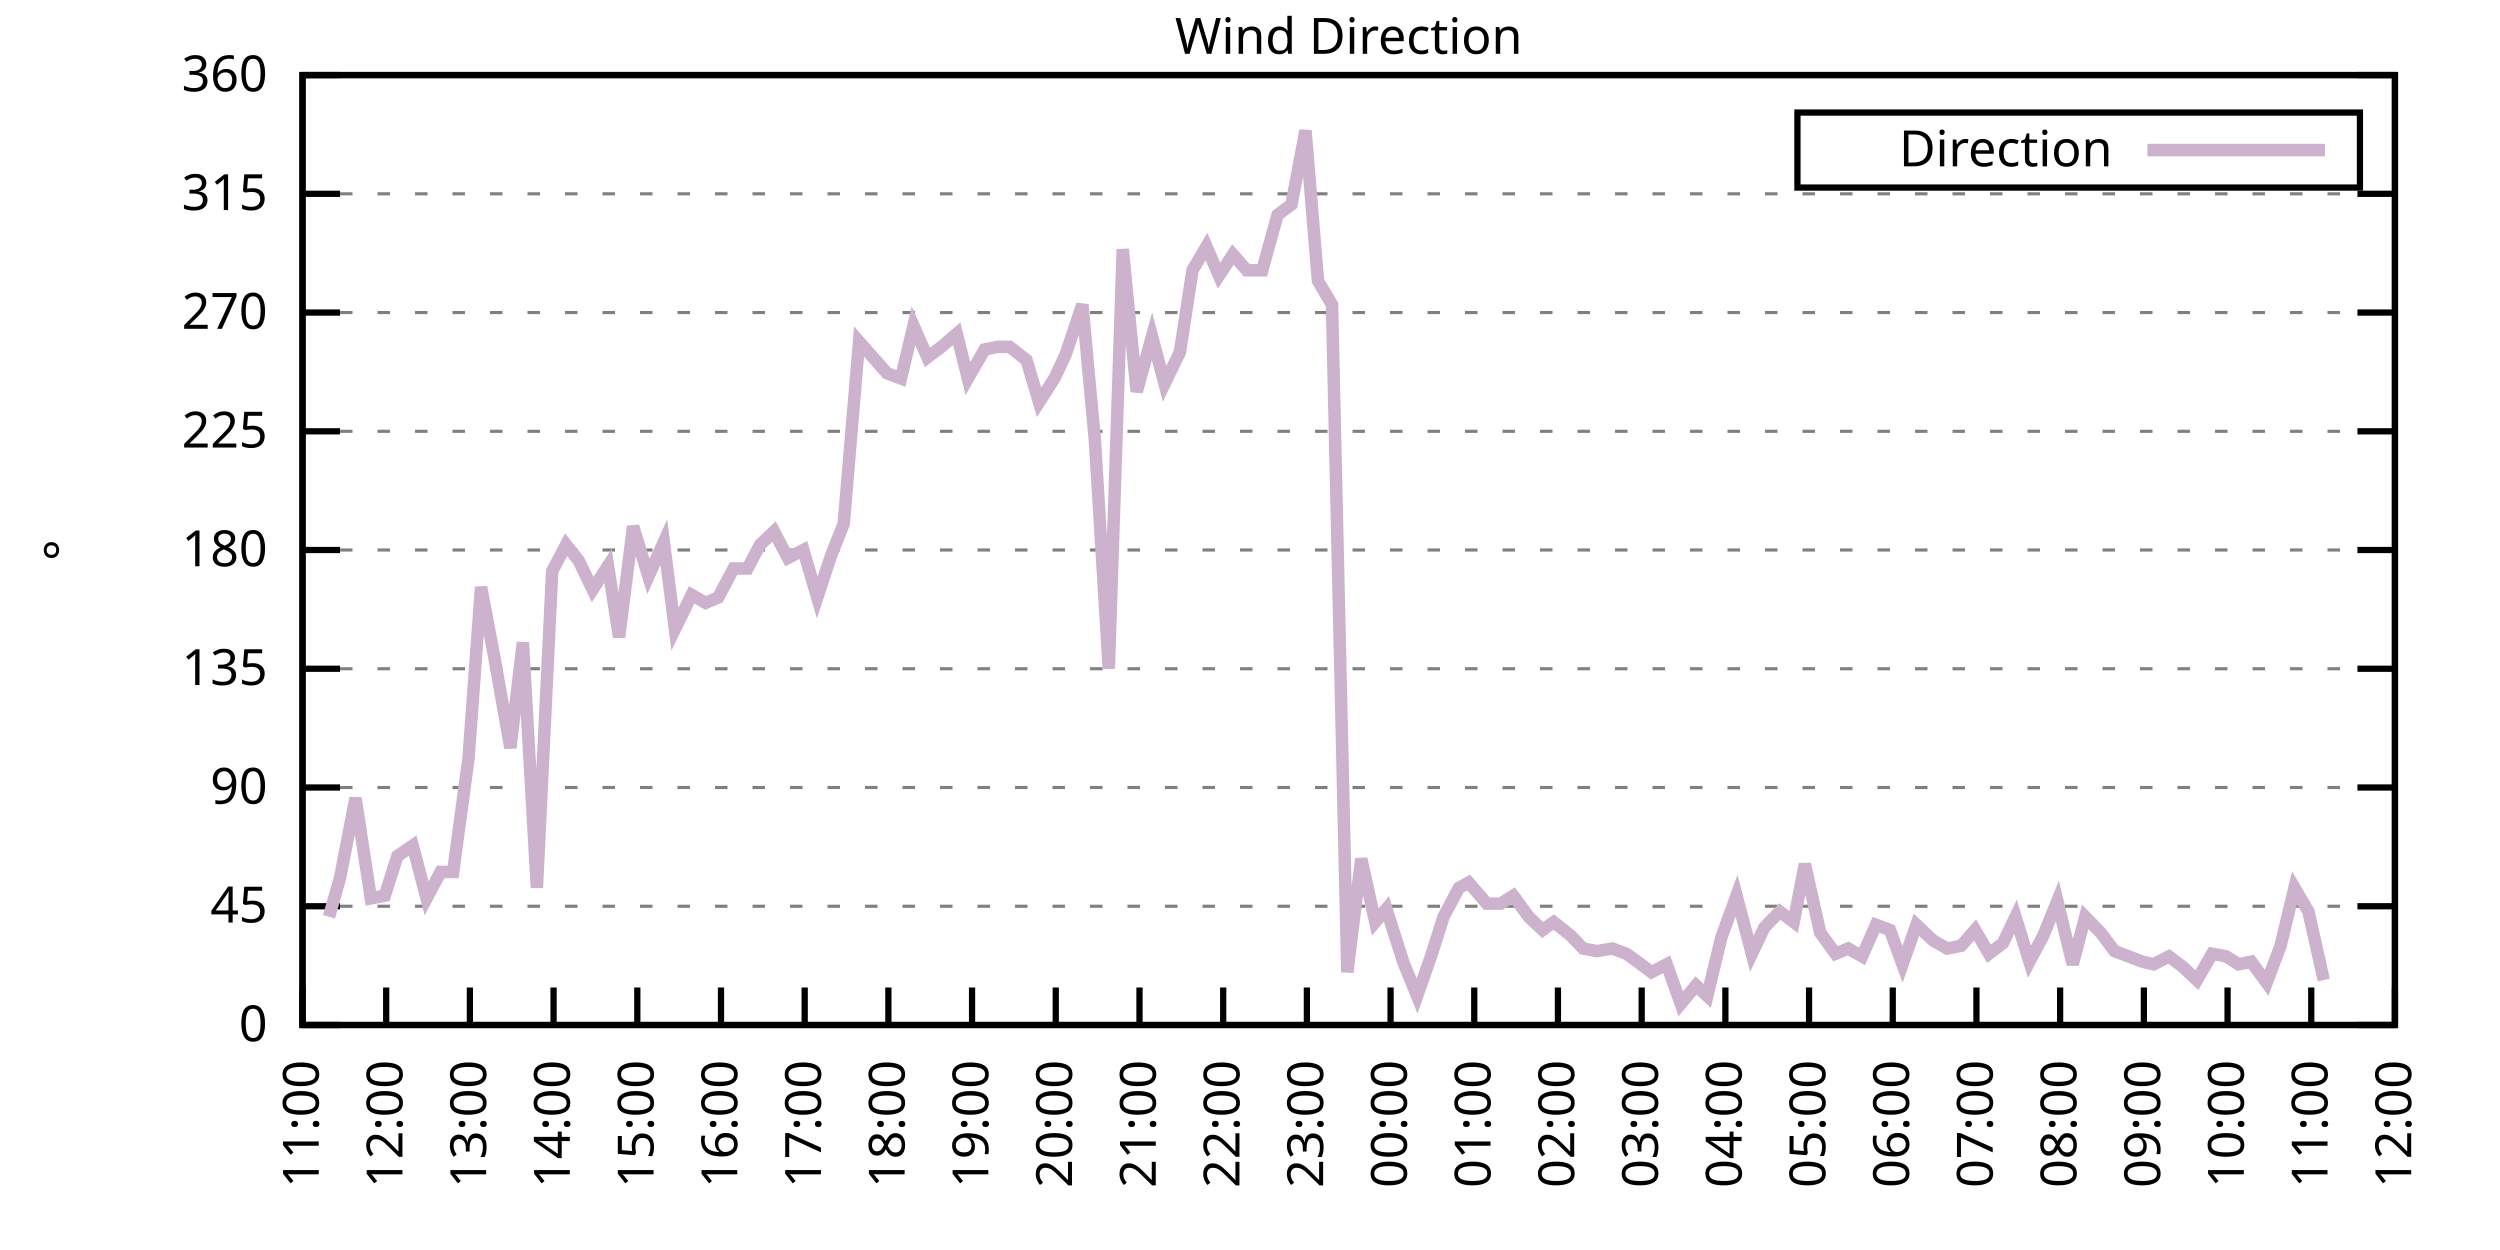
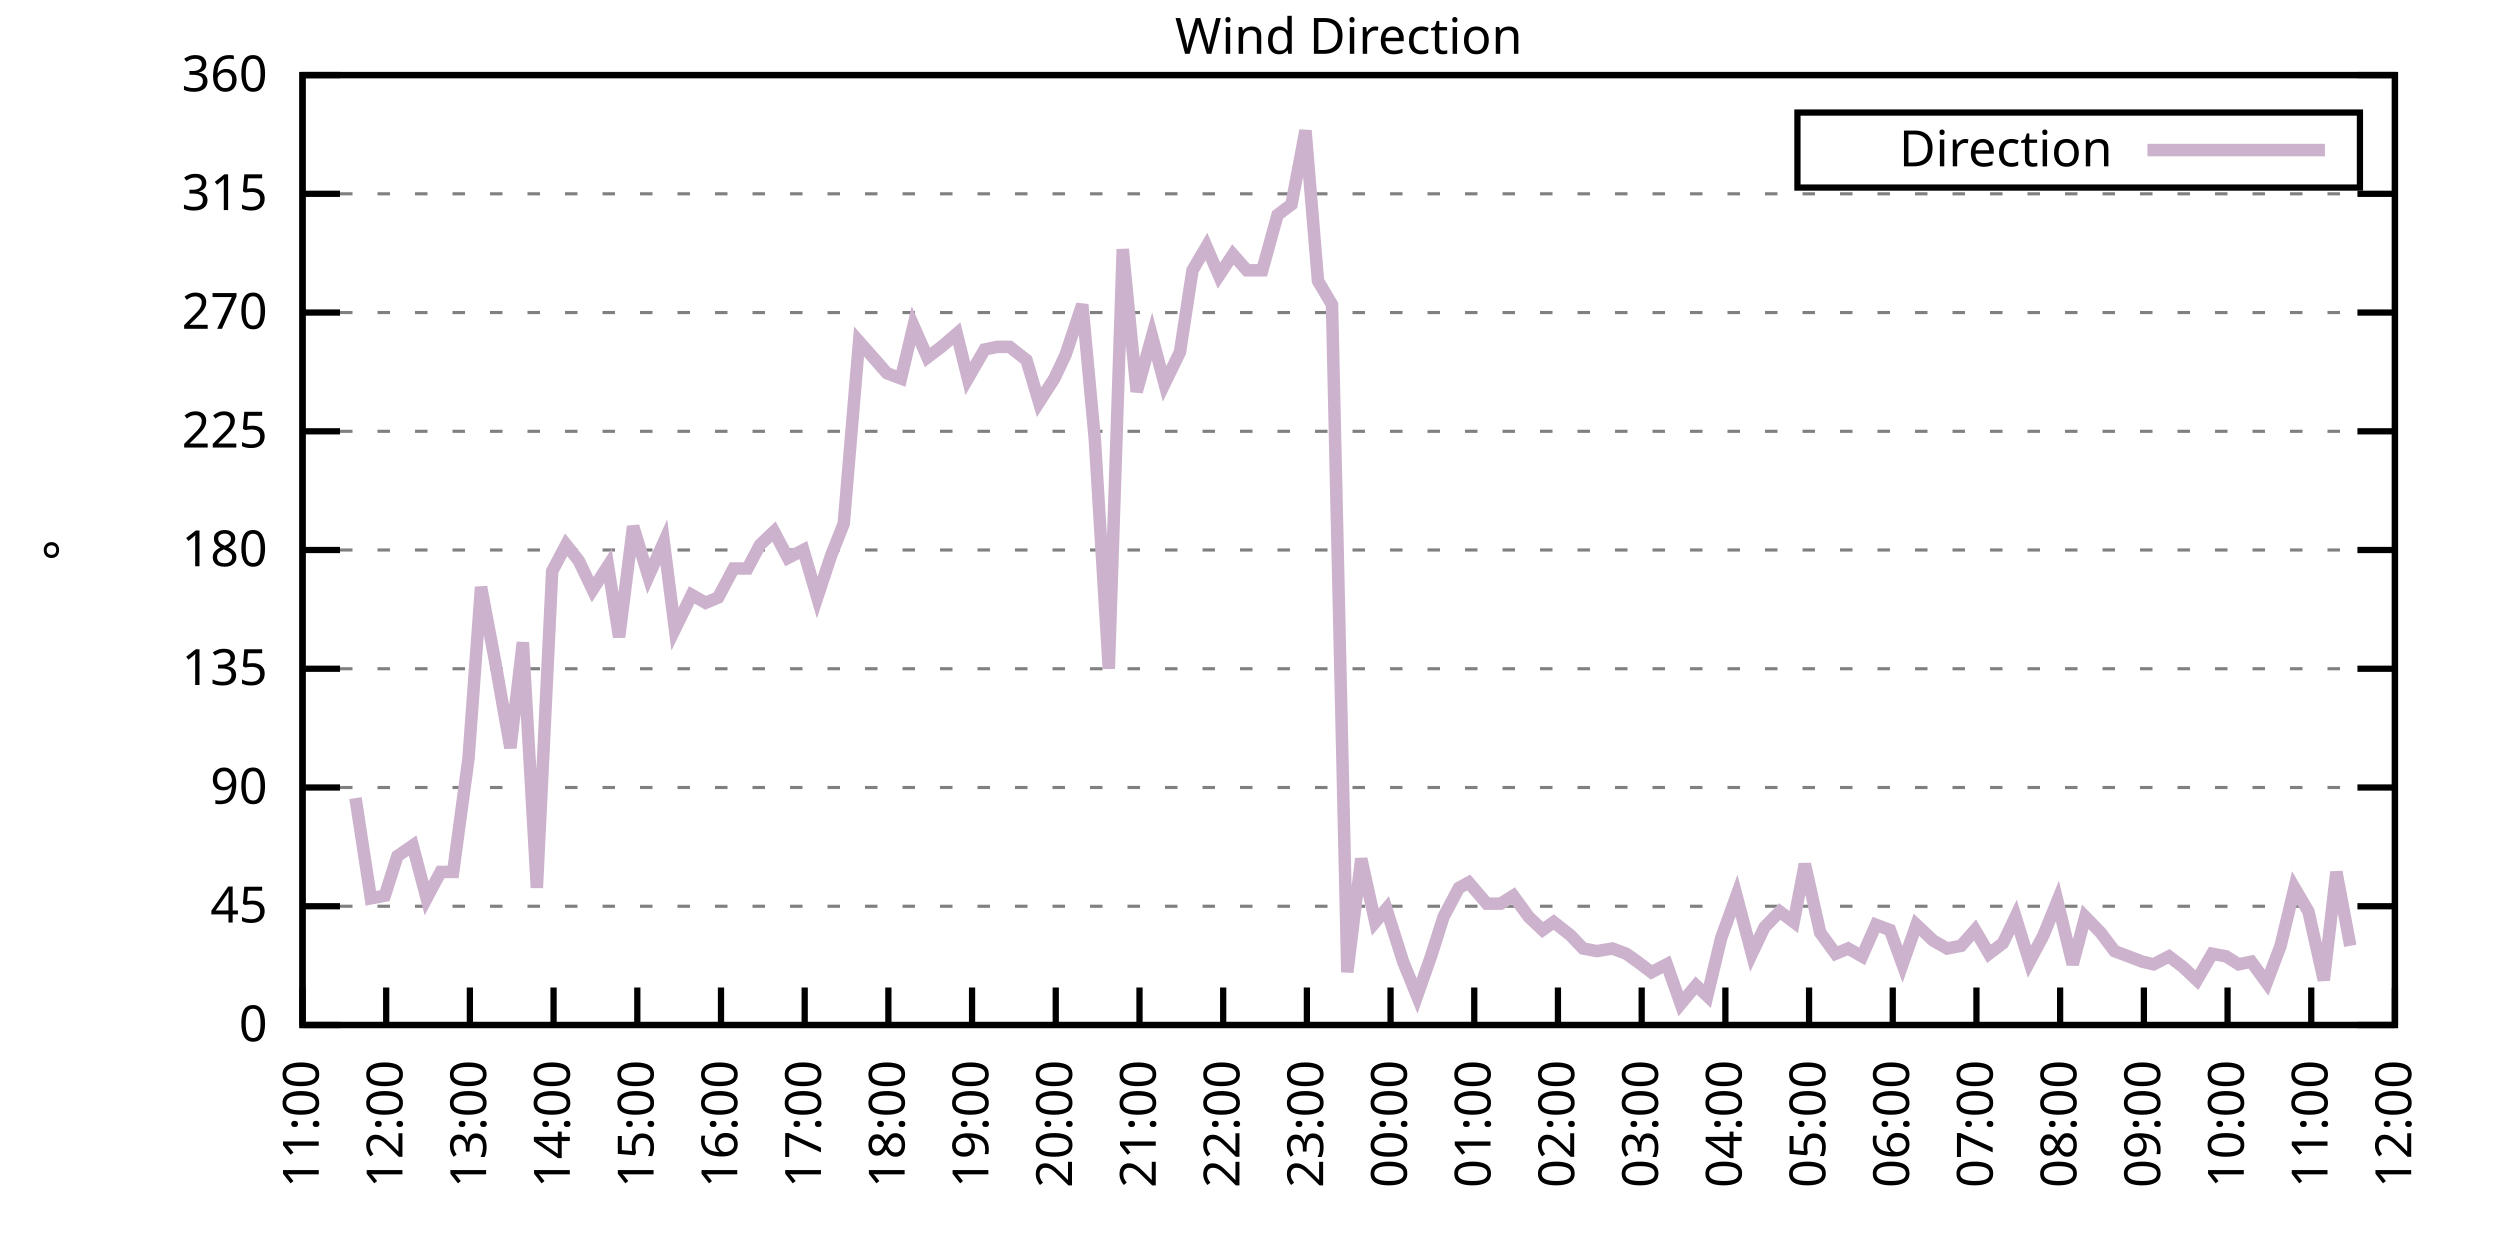
<svg xmlns="http://www.w3.org/2000/svg" xmlns:xlink="http://www.w3.org/1999/xlink" width="400" height="200" viewBox="0 0 400 200">
  <g id="gnuplot_canvas">
    <rect x="0" y="0" width="400" height="200" fill="none" />
    <defs>
      <circle id="gpDot" r="0.5" stroke-width="0.5" stroke="currentColor" />
      <path id="gpPt0" stroke-width="0.333" stroke="currentColor" d="M-1,0 h2 M0,-1 v2" />
      <path id="gpPt1" stroke-width="0.333" stroke="currentColor" d="M-1,-1 L1,1 M1,-1 L-1,1" />
      <path id="gpPt2" stroke-width="0.333" stroke="currentColor" d="M-1,0 L1,0 M0,-1 L0,1 M-1,-1 L1,1 M-1,1 L1,-1" />
      <rect id="gpPt3" stroke-width="0.333" stroke="currentColor" x="-1" y="-1" width="2" height="2" />
      <rect id="gpPt4" stroke-width="0.333" stroke="currentColor" fill="currentColor" x="-1" y="-1" width="2" height="2" />
      <circle id="gpPt5" stroke-width="0.333" stroke="currentColor" cx="0" cy="0" r="1" />
      <use xlink:href="#gpPt5" id="gpPt6" fill="currentColor" stroke="none" />
      <path id="gpPt7" stroke-width="0.333" stroke="currentColor" d="M0,-1.33 L-1.33,0.67 L1.33,0.67 z" />
      <use xlink:href="#gpPt7" id="gpPt8" fill="currentColor" stroke="none" />
      <use xlink:href="#gpPt7" id="gpPt9" stroke="currentColor" transform="rotate(180)" />
      <use xlink:href="#gpPt9" id="gpPt10" fill="currentColor" stroke="none" />
      <use xlink:href="#gpPt3" id="gpPt11" stroke="currentColor" transform="rotate(45)" />
      <use xlink:href="#gpPt11" id="gpPt12" fill="currentColor" stroke="none" />
      <path id="gpPt13" stroke-width="0.333" stroke="currentColor" d="M0,1.330 L1.265,0.411 L0.782,-1.067 L-0.782,-1.076 L-1.265,0.411 z" />
      <use xlink:href="#gpPt13" id="gpPt14" fill="currentColor" stroke="none" />
      <filter id="textbox" filterUnits="objectBoundingBox" x="0" y="0" height="1" width="1">
        <feFlood flood-color="white" flood-opacity="1" result="bgnd" />
        <feComposite in="SourceGraphic" in2="bgnd" operator="atop" />
      </filter>
      <filter id="greybox" filterUnits="objectBoundingBox" x="0" y="0" height="1" width="1">
        <feFlood flood-color="lightgrey" flood-opacity="1" result="grey" />
        <feComposite in="SourceGraphic" in2="grey" operator="atop" />
      </filter>
    </defs>
    <g fill="none" color="white" stroke="currentColor" stroke-width="1.00" stroke-linecap="butt" stroke-linejoin="miter">
</g>
    <g fill="none" color="black" stroke="currentColor" stroke-width="1.00" stroke-linecap="butt" stroke-linejoin="miter">
      <g stroke="none" shape-rendering="crispEdges">
        <polygon fill="rgb(255, 255, 255)" points="48.40,164.00 383.18,164.00 383.18,12.02 48.40,12.02 " />
      </g>
    </g>
    <g fill="none" color="black" stroke="currentColor" stroke-width="1.00" stroke-linecap="butt" stroke-linejoin="miter">
</g>
    <g fill="none" color="black" stroke="black" stroke-width="0.50" stroke-linecap="butt" stroke-linejoin="miter">
</g>
    <g fill="none" color="gray" stroke="currentColor" stroke-width="0.50" stroke-linecap="butt" stroke-linejoin="miter">
      <path stroke="gray" stroke-dasharray="2,4" class="gridline" d="M48.40,164.00 L383.19,164.00  " />
    </g>
    <g fill="none" color="gray" stroke="gray" stroke-width="1.00" stroke-linecap="butt" stroke-linejoin="miter">
</g>
    <g fill="none" color="black" stroke="currentColor" stroke-width="1.00" stroke-linecap="butt" stroke-linejoin="miter">
      <path stroke="black" d="M48.40,164.00 L54.40,164.00 M383.19,164.00 L377.19,164.00  " />
      <g transform="translate(42.80,166.60)" stroke="none" fill="black" font-family="Sans" font-size="8.00" text-anchor="end">
        <text>
          <tspan font-family="Sans"> 0</tspan>
        </text>
      </g>
    </g>
    <g fill="none" color="black" stroke="currentColor" stroke-width="1.00" stroke-linecap="butt" stroke-linejoin="miter">
</g>
    <g fill="none" color="black" stroke="black" stroke-width="0.50" stroke-linecap="butt" stroke-linejoin="miter">
</g>
    <g fill="none" color="gray" stroke="currentColor" stroke-width="0.50" stroke-linecap="butt" stroke-linejoin="miter">
      <path stroke="gray" stroke-dasharray="2,4" class="gridline" d="M48.40,145.00 L383.19,145.00  " />
    </g>
    <g fill="none" color="gray" stroke="gray" stroke-width="1.00" stroke-linecap="butt" stroke-linejoin="miter">
</g>
    <g fill="none" color="black" stroke="currentColor" stroke-width="1.00" stroke-linecap="butt" stroke-linejoin="miter">
      <path stroke="black" d="M48.40,145.00 L54.40,145.00 M383.19,145.00 L377.19,145.00  " />
      <g transform="translate(42.80,147.60)" stroke="none" fill="black" font-family="Sans" font-size="8.00" text-anchor="end">
        <text>
          <tspan font-family="Sans"> 45</tspan>
        </text>
      </g>
    </g>
    <g fill="none" color="black" stroke="currentColor" stroke-width="1.00" stroke-linecap="butt" stroke-linejoin="miter">
</g>
    <g fill="none" color="black" stroke="black" stroke-width="0.50" stroke-linecap="butt" stroke-linejoin="miter">
</g>
    <g fill="none" color="gray" stroke="currentColor" stroke-width="0.50" stroke-linecap="butt" stroke-linejoin="miter">
      <path stroke="gray" stroke-dasharray="2,4" class="gridline" d="M48.40,126.00 L383.19,126.00  " />
    </g>
    <g fill="none" color="gray" stroke="gray" stroke-width="1.00" stroke-linecap="butt" stroke-linejoin="miter">
</g>
    <g fill="none" color="black" stroke="currentColor" stroke-width="1.00" stroke-linecap="butt" stroke-linejoin="miter">
      <path stroke="black" d="M48.40,126.00 L54.40,126.00 M383.19,126.00 L377.19,126.00  " />
      <g transform="translate(42.80,128.60)" stroke="none" fill="black" font-family="Sans" font-size="8.00" text-anchor="end">
        <text>
          <tspan font-family="Sans"> 90</tspan>
        </text>
      </g>
    </g>
    <g fill="none" color="black" stroke="currentColor" stroke-width="1.00" stroke-linecap="butt" stroke-linejoin="miter">
</g>
    <g fill="none" color="black" stroke="black" stroke-width="0.50" stroke-linecap="butt" stroke-linejoin="miter">
</g>
    <g fill="none" color="gray" stroke="currentColor" stroke-width="0.50" stroke-linecap="butt" stroke-linejoin="miter">
      <path stroke="gray" stroke-dasharray="2,4" class="gridline" d="M48.40,107.00 L383.19,107.00  " />
    </g>
    <g fill="none" color="gray" stroke="gray" stroke-width="1.00" stroke-linecap="butt" stroke-linejoin="miter">
</g>
    <g fill="none" color="black" stroke="currentColor" stroke-width="1.00" stroke-linecap="butt" stroke-linejoin="miter">
      <path stroke="black" d="M48.40,107.00 L54.40,107.00 M383.19,107.00 L377.19,107.00  " />
      <g transform="translate(42.80,109.60)" stroke="none" fill="black" font-family="Sans" font-size="8.00" text-anchor="end">
        <text>
          <tspan font-family="Sans"> 135</tspan>
        </text>
      </g>
    </g>
    <g fill="none" color="black" stroke="currentColor" stroke-width="1.00" stroke-linecap="butt" stroke-linejoin="miter">
</g>
    <g fill="none" color="black" stroke="black" stroke-width="0.50" stroke-linecap="butt" stroke-linejoin="miter">
</g>
    <g fill="none" color="gray" stroke="currentColor" stroke-width="0.50" stroke-linecap="butt" stroke-linejoin="miter">
      <path stroke="gray" stroke-dasharray="2,4" class="gridline" d="M48.40,88.00 L383.19,88.00  " />
    </g>
    <g fill="none" color="gray" stroke="gray" stroke-width="1.00" stroke-linecap="butt" stroke-linejoin="miter">
</g>
    <g fill="none" color="black" stroke="currentColor" stroke-width="1.00" stroke-linecap="butt" stroke-linejoin="miter">
      <path stroke="black" d="M48.40,88.00 L54.40,88.00 M383.19,88.00 L377.19,88.00  " />
      <g transform="translate(42.80,90.60)" stroke="none" fill="black" font-family="Sans" font-size="8.00" text-anchor="end">
        <text>
          <tspan font-family="Sans"> 180</tspan>
        </text>
      </g>
    </g>
    <g fill="none" color="black" stroke="currentColor" stroke-width="1.00" stroke-linecap="butt" stroke-linejoin="miter">
</g>
    <g fill="none" color="black" stroke="black" stroke-width="0.50" stroke-linecap="butt" stroke-linejoin="miter">
</g>
    <g fill="none" color="gray" stroke="currentColor" stroke-width="0.50" stroke-linecap="butt" stroke-linejoin="miter">
      <path stroke="gray" stroke-dasharray="2,4" class="gridline" d="M48.40,69.01 L383.19,69.01  " />
    </g>
    <g fill="none" color="gray" stroke="gray" stroke-width="1.00" stroke-linecap="butt" stroke-linejoin="miter">
</g>
    <g fill="none" color="black" stroke="currentColor" stroke-width="1.00" stroke-linecap="butt" stroke-linejoin="miter">
      <path stroke="black" d="M48.40,69.01 L54.40,69.01 M383.19,69.01 L377.19,69.01  " />
      <g transform="translate(42.80,71.61)" stroke="none" fill="black" font-family="Sans" font-size="8.00" text-anchor="end">
        <text>
          <tspan font-family="Sans"> 225</tspan>
        </text>
      </g>
    </g>
    <g fill="none" color="black" stroke="currentColor" stroke-width="1.00" stroke-linecap="butt" stroke-linejoin="miter">
</g>
    <g fill="none" color="black" stroke="black" stroke-width="0.50" stroke-linecap="butt" stroke-linejoin="miter">
</g>
    <g fill="none" color="gray" stroke="currentColor" stroke-width="0.50" stroke-linecap="butt" stroke-linejoin="miter">
      <path stroke="gray" stroke-dasharray="2,4" class="gridline" d="M48.40,50.01 L383.19,50.01  " />
    </g>
    <g fill="none" color="gray" stroke="gray" stroke-width="1.00" stroke-linecap="butt" stroke-linejoin="miter">
</g>
    <g fill="none" color="black" stroke="currentColor" stroke-width="1.00" stroke-linecap="butt" stroke-linejoin="miter">
      <path stroke="black" d="M48.40,50.01 L54.40,50.01 M383.19,50.01 L377.19,50.01  " />
      <g transform="translate(42.80,52.61)" stroke="none" fill="black" font-family="Sans" font-size="8.00" text-anchor="end">
        <text>
          <tspan font-family="Sans"> 270</tspan>
        </text>
      </g>
    </g>
    <g fill="none" color="black" stroke="currentColor" stroke-width="1.00" stroke-linecap="butt" stroke-linejoin="miter">
</g>
    <g fill="none" color="black" stroke="black" stroke-width="0.50" stroke-linecap="butt" stroke-linejoin="miter">
</g>
    <g fill="none" color="gray" stroke="currentColor" stroke-width="0.50" stroke-linecap="butt" stroke-linejoin="miter">
      <path stroke="gray" stroke-dasharray="2,4" class="gridline" d="M48.40,31.01 L383.19,31.01  " />
    </g>
    <g fill="none" color="gray" stroke="gray" stroke-width="1.00" stroke-linecap="butt" stroke-linejoin="miter">
</g>
    <g fill="none" color="black" stroke="currentColor" stroke-width="1.00" stroke-linecap="butt" stroke-linejoin="miter">
      <path stroke="black" d="M48.40,31.01 L54.40,31.01 M383.19,31.01 L377.19,31.01  " />
      <g transform="translate(42.80,33.61)" stroke="none" fill="black" font-family="Sans" font-size="8.00" text-anchor="end">
        <text>
          <tspan font-family="Sans"> 315</tspan>
        </text>
      </g>
    </g>
    <g fill="none" color="black" stroke="currentColor" stroke-width="1.00" stroke-linecap="butt" stroke-linejoin="miter">
</g>
    <g fill="none" color="black" stroke="black" stroke-width="0.50" stroke-linecap="butt" stroke-linejoin="miter">
</g>
    <g fill="none" color="gray" stroke="currentColor" stroke-width="0.50" stroke-linecap="butt" stroke-linejoin="miter">
      <path stroke="gray" stroke-dasharray="2,4" class="gridline" d="M48.40,12.01 L383.19,12.01  " />
    </g>
    <g fill="none" color="gray" stroke="gray" stroke-width="1.00" stroke-linecap="butt" stroke-linejoin="miter">
</g>
    <g fill="none" color="black" stroke="currentColor" stroke-width="1.00" stroke-linecap="butt" stroke-linejoin="miter">
      <path stroke="black" d="M48.40,12.01 L54.40,12.01 M383.19,12.01 L377.19,12.01  " />
      <g transform="translate(42.80,14.61)" stroke="none" fill="black" font-family="Sans" font-size="8.00" text-anchor="end">
        <text>
          <tspan font-family="Sans"> 360</tspan>
        </text>
      </g>
    </g>
    <g fill="none" color="black" stroke="currentColor" stroke-width="1.00" stroke-linecap="butt" stroke-linejoin="miter">
      <path stroke="black" d="M48.40,164.00 L48.40,158.00  " />
      <g transform="translate(51.00,169.60) rotate(270.00)" stroke="none" fill="black" font-family="Sans" font-size="8.00" text-anchor="end">
        <text>
          <tspan font-family="Sans">11:00</tspan>
        </text>
      </g>
    </g>
    <g fill="none" color="black" stroke="currentColor" stroke-width="1.00" stroke-linecap="butt" stroke-linejoin="miter">
      <path stroke="black" d="M61.79,164.00 L61.79,158.00  " />
      <g transform="translate(64.39,169.60) rotate(270.00)" stroke="none" fill="black" font-family="Sans" font-size="8.00" text-anchor="end">
        <text>
          <tspan font-family="Sans">12:00</tspan>
        </text>
      </g>
    </g>
    <g fill="none" color="black" stroke="currentColor" stroke-width="1.00" stroke-linecap="butt" stroke-linejoin="miter">
      <path stroke="black" d="M75.18,164.00 L75.18,158.00  " />
      <g transform="translate(77.78,169.60) rotate(270.00)" stroke="none" fill="black" font-family="Sans" font-size="8.00" text-anchor="end">
        <text>
          <tspan font-family="Sans">13:00</tspan>
        </text>
      </g>
    </g>
    <g fill="none" color="black" stroke="currentColor" stroke-width="1.00" stroke-linecap="butt" stroke-linejoin="miter">
      <path stroke="black" d="M88.57,164.00 L88.57,158.00  " />
      <g transform="translate(91.17,169.60) rotate(270.00)" stroke="none" fill="black" font-family="Sans" font-size="8.00" text-anchor="end">
        <text>
          <tspan font-family="Sans">14:00</tspan>
        </text>
      </g>
    </g>
    <g fill="none" color="black" stroke="currentColor" stroke-width="1.00" stroke-linecap="butt" stroke-linejoin="miter">
      <path stroke="black" d="M101.97,164.00 L101.97,158.00  " />
      <g transform="translate(104.57,169.60) rotate(270.00)" stroke="none" fill="black" font-family="Sans" font-size="8.00" text-anchor="end">
        <text>
          <tspan font-family="Sans">15:00</tspan>
        </text>
      </g>
    </g>
    <g fill="none" color="black" stroke="currentColor" stroke-width="1.00" stroke-linecap="butt" stroke-linejoin="miter">
      <path stroke="black" d="M115.36,164.00 L115.36,158.00  " />
      <g transform="translate(117.96,169.60) rotate(270.00)" stroke="none" fill="black" font-family="Sans" font-size="8.00" text-anchor="end">
        <text>
          <tspan font-family="Sans">16:00</tspan>
        </text>
      </g>
    </g>
    <g fill="none" color="black" stroke="currentColor" stroke-width="1.00" stroke-linecap="butt" stroke-linejoin="miter">
      <path stroke="black" d="M128.75,164.00 L128.75,158.00  " />
      <g transform="translate(131.35,169.60) rotate(270.00)" stroke="none" fill="black" font-family="Sans" font-size="8.00" text-anchor="end">
        <text>
          <tspan font-family="Sans">17:00</tspan>
        </text>
      </g>
    </g>
    <g fill="none" color="black" stroke="currentColor" stroke-width="1.00" stroke-linecap="butt" stroke-linejoin="miter">
      <path stroke="black" d="M142.14,164.00 L142.14,158.00  " />
      <g transform="translate(144.74,169.60) rotate(270.00)" stroke="none" fill="black" font-family="Sans" font-size="8.00" text-anchor="end">
        <text>
          <tspan font-family="Sans">18:00</tspan>
        </text>
      </g>
    </g>
    <g fill="none" color="black" stroke="currentColor" stroke-width="1.00" stroke-linecap="butt" stroke-linejoin="miter">
      <path stroke="black" d="M155.53,164.00 L155.53,158.00  " />
      <g transform="translate(158.13,169.60) rotate(270.00)" stroke="none" fill="black" font-family="Sans" font-size="8.00" text-anchor="end">
        <text>
          <tspan font-family="Sans">19:00</tspan>
        </text>
      </g>
    </g>
    <g fill="none" color="black" stroke="currentColor" stroke-width="1.00" stroke-linecap="butt" stroke-linejoin="miter">
      <path stroke="black" d="M168.92,164.00 L168.92,158.00  " />
      <g transform="translate(171.52,169.60) rotate(270.00)" stroke="none" fill="black" font-family="Sans" font-size="8.00" text-anchor="end">
        <text>
          <tspan font-family="Sans">20:00</tspan>
        </text>
      </g>
    </g>
    <g fill="none" color="black" stroke="currentColor" stroke-width="1.00" stroke-linecap="butt" stroke-linejoin="miter">
      <path stroke="black" d="M182.32,164.00 L182.32,158.00  " />
      <g transform="translate(184.92,169.60) rotate(270.00)" stroke="none" fill="black" font-family="Sans" font-size="8.00" text-anchor="end">
        <text>
          <tspan font-family="Sans">21:00</tspan>
        </text>
      </g>
    </g>
    <g fill="none" color="black" stroke="currentColor" stroke-width="1.00" stroke-linecap="butt" stroke-linejoin="miter">
      <path stroke="black" d="M195.71,164.00 L195.71,158.00  " />
      <g transform="translate(198.31,169.60) rotate(270.00)" stroke="none" fill="black" font-family="Sans" font-size="8.00" text-anchor="end">
        <text>
          <tspan font-family="Sans">22:00</tspan>
        </text>
      </g>
    </g>
    <g fill="none" color="black" stroke="currentColor" stroke-width="1.00" stroke-linecap="butt" stroke-linejoin="miter">
      <path stroke="black" d="M209.10,164.00 L209.10,158.00  " />
      <g transform="translate(211.70,169.60) rotate(270.00)" stroke="none" fill="black" font-family="Sans" font-size="8.00" text-anchor="end">
        <text>
          <tspan font-family="Sans">23:00</tspan>
        </text>
      </g>
    </g>
    <g fill="none" color="black" stroke="currentColor" stroke-width="1.00" stroke-linecap="butt" stroke-linejoin="miter">
      <path stroke="black" d="M222.49,164.00 L222.49,158.00  " />
      <g transform="translate(225.09,169.60) rotate(270.00)" stroke="none" fill="black" font-family="Sans" font-size="8.00" text-anchor="end">
        <text>
          <tspan font-family="Sans">00:00</tspan>
        </text>
      </g>
    </g>
    <g fill="none" color="black" stroke="currentColor" stroke-width="1.00" stroke-linecap="butt" stroke-linejoin="miter">
      <path stroke="black" d="M235.88,164.00 L235.88,158.00  " />
      <g transform="translate(238.48,169.60) rotate(270.00)" stroke="none" fill="black" font-family="Sans" font-size="8.00" text-anchor="end">
        <text>
          <tspan font-family="Sans">01:00</tspan>
        </text>
      </g>
    </g>
    <g fill="none" color="black" stroke="currentColor" stroke-width="1.00" stroke-linecap="butt" stroke-linejoin="miter">
      <path stroke="black" d="M249.27,164.00 L249.27,158.00  " />
      <g transform="translate(251.87,169.60) rotate(270.00)" stroke="none" fill="black" font-family="Sans" font-size="8.00" text-anchor="end">
        <text>
          <tspan font-family="Sans">02:00</tspan>
        </text>
      </g>
    </g>
    <g fill="none" color="black" stroke="currentColor" stroke-width="1.00" stroke-linecap="butt" stroke-linejoin="miter">
      <path stroke="black" d="M262.67,164.00 L262.67,158.00  " />
      <g transform="translate(265.27,169.60) rotate(270.00)" stroke="none" fill="black" font-family="Sans" font-size="8.00" text-anchor="end">
        <text>
          <tspan font-family="Sans">03:00</tspan>
        </text>
      </g>
    </g>
    <g fill="none" color="black" stroke="currentColor" stroke-width="1.00" stroke-linecap="butt" stroke-linejoin="miter">
      <path stroke="black" d="M276.06,164.00 L276.06,158.00  " />
      <g transform="translate(278.66,169.60) rotate(270.00)" stroke="none" fill="black" font-family="Sans" font-size="8.00" text-anchor="end">
        <text>
          <tspan font-family="Sans">04:00</tspan>
        </text>
      </g>
    </g>
    <g fill="none" color="black" stroke="currentColor" stroke-width="1.00" stroke-linecap="butt" stroke-linejoin="miter">
      <path stroke="black" d="M289.45,164.00 L289.45,158.00  " />
      <g transform="translate(292.05,169.60) rotate(270.00)" stroke="none" fill="black" font-family="Sans" font-size="8.00" text-anchor="end">
        <text>
          <tspan font-family="Sans">05:00</tspan>
        </text>
      </g>
    </g>
    <g fill="none" color="black" stroke="currentColor" stroke-width="1.00" stroke-linecap="butt" stroke-linejoin="miter">
      <path stroke="black" d="M302.84,164.00 L302.84,158.00  " />
      <g transform="translate(305.44,169.60) rotate(270.00)" stroke="none" fill="black" font-family="Sans" font-size="8.00" text-anchor="end">
        <text>
          <tspan font-family="Sans">06:00</tspan>
        </text>
      </g>
    </g>
    <g fill="none" color="black" stroke="currentColor" stroke-width="1.00" stroke-linecap="butt" stroke-linejoin="miter">
      <path stroke="black" d="M316.23,164.00 L316.23,158.00  " />
      <g transform="translate(318.83,169.60) rotate(270.00)" stroke="none" fill="black" font-family="Sans" font-size="8.00" text-anchor="end">
        <text>
          <tspan font-family="Sans">07:00</tspan>
        </text>
      </g>
    </g>
    <g fill="none" color="black" stroke="currentColor" stroke-width="1.00" stroke-linecap="butt" stroke-linejoin="miter">
      <path stroke="black" d="M329.62,164.00 L329.62,158.00  " />
      <g transform="translate(332.22,169.60) rotate(270.00)" stroke="none" fill="black" font-family="Sans" font-size="8.00" text-anchor="end">
        <text>
          <tspan font-family="Sans">08:00</tspan>
        </text>
      </g>
    </g>
    <g fill="none" color="black" stroke="currentColor" stroke-width="1.00" stroke-linecap="butt" stroke-linejoin="miter">
      <path stroke="black" d="M343.02,164.00 L343.02,158.00  " />
      <g transform="translate(345.62,169.60) rotate(270.00)" stroke="none" fill="black" font-family="Sans" font-size="8.00" text-anchor="end">
        <text>
          <tspan font-family="Sans">09:00</tspan>
        </text>
      </g>
    </g>
    <g fill="none" color="black" stroke="currentColor" stroke-width="1.00" stroke-linecap="butt" stroke-linejoin="miter">
      <path stroke="black" d="M356.41,164.00 L356.41,158.00  " />
      <g transform="translate(359.01,169.60) rotate(270.00)" stroke="none" fill="black" font-family="Sans" font-size="8.00" text-anchor="end">
        <text>
          <tspan font-family="Sans">10:00</tspan>
        </text>
      </g>
    </g>
    <g fill="none" color="black" stroke="currentColor" stroke-width="1.00" stroke-linecap="butt" stroke-linejoin="miter">
      <path stroke="black" d="M369.80,164.00 L369.80,158.00  " />
      <g transform="translate(372.40,169.60) rotate(270.00)" stroke="none" fill="black" font-family="Sans" font-size="8.00" text-anchor="end">
        <text>
          <tspan font-family="Sans">11:00</tspan>
        </text>
      </g>
    </g>
    <g fill="none" color="black" stroke="currentColor" stroke-width="1.00" stroke-linecap="butt" stroke-linejoin="miter">
      <path stroke="black" d="M383.19,164.00 L383.19,158.00  " />
      <g transform="translate(385.79,169.60) rotate(270.00)" stroke="none" fill="black" font-family="Sans" font-size="8.00" text-anchor="end">
        <text>
          <tspan font-family="Sans">12:00</tspan>
        </text>
      </g>
    </g>
    <g fill="none" color="black" stroke="currentColor" stroke-width="1.00" stroke-linecap="butt" stroke-linejoin="miter">
</g>
    <g fill="none" color="black" stroke="currentColor" stroke-width="1.00" stroke-linecap="butt" stroke-linejoin="miter">
      <path stroke="black" d="M48.40,12.01 L48.40,164.00 L383.19,164.00 L383.19,12.01 L48.40,12.01 Z  " />
    </g>
    <g fill="none" color="black" stroke="currentColor" stroke-width="1.00" stroke-linecap="butt" stroke-linejoin="miter">
</g>
    <g fill="none" color="black" stroke="currentColor" stroke-width="1.00" stroke-linecap="butt" stroke-linejoin="miter">
      <path stroke="black" d="M287.59,30.01 L287.59,18.01 L377.59,18.01 L377.59,30.01 L287.59,30.01 Z  " />
    </g>
    <g id="Wind_direction_plot_1">
      <g fill="none" color="white" stroke="black" stroke-width="2.00" stroke-linecap="butt" stroke-linejoin="miter">
</g>
      <g fill="none" color="black" stroke="currentColor" stroke-width="2.00" stroke-linecap="butt" stroke-linejoin="miter">
        <g transform="translate(337.99,26.61)" stroke="none" fill="black" font-family="Sans" font-size="8.00" text-anchor="end">
          <text>
            <tspan font-family="Sans">Direction</tspan>
          </text>
        </g>
      </g>
      <g fill="none" color="black" stroke="currentColor" stroke-width="2.00" stroke-linecap="butt" stroke-linejoin="miter">
-         <path stroke="rgb(204, 178, 204)" d="M343.59,24.01 L371.99,24.01 M52.64,146.69 L54.43,140.36 L56.88,127.69 L59.34,143.73 L61.57,143.31 L63.58,136.98   L66.03,135.29 L68.26,143.73 L70.50,139.51 L72.50,139.51 L74.96,121.36 L76.97,93.92 L79.20,105.74 L81.66,119.67   L83.66,102.78 L85.90,142.05 L88.35,91.38 L90.58,87.16 L92.59,89.69 L94.82,94.34 L97.28,90.54 L99.06,101.94   L101.30,84.21 L103.75,92.23 L106.21,86.74 L107.99,100.67 L110.67,95.18 L112.90,96.45 L114.91,95.60 L117.37,90.96   L119.60,90.96 L121.61,87.16 L123.84,85.05 L126.07,89.27 L128.53,88.00 L130.76,95.60 L132.99,88.85 L135.00,83.78   L137.45,54.65 L139.69,57.18 L141.92,59.72 L144.15,60.56 L146.16,52.12 L148.39,57.18 L150.62,55.50 L153.08,53.39   L154.86,60.56 L157.54,55.92 L159.55,55.50 L161.56,55.50 L164.24,57.61 L166.25,64.36 L168.70,60.56 L170.49,56.76   L173.17,48.74 L175.17,70.27 L177.41,107.00 L179.64,39.87 L181.87,62.67 L184.32,53.81 L186.33,61.41 L188.79,56.34   L190.80,43.25 L193.03,39.45 L195.04,44.10 L197.27,40.72 L199.50,43.25 L201.96,43.25 L204.41,34.39 L206.64,32.70   L208.88,20.88 L210.88,44.94 L213.12,48.74 L215.57,155.56 L217.80,137.40 L220.04,147.53 L221.82,145.42 L224.50,153.87   L226.73,159.36 L228.96,153.02 L230.97,146.69 L233.43,142.05 L234.99,141.20 L237.89,144.58 L240.12,144.58 L242.13,143.31   L244.59,146.69 L246.82,148.80 L248.60,147.53 L251.28,149.65 L253.29,151.76 L255.52,152.18 L257.98,151.76 L260.21,152.60   L262.00,153.87 L264.23,155.56 L266.68,154.29 L268.92,160.62 L271.37,157.67 L273.16,159.36 L275.39,150.07 L277.84,143.31   L280.30,152.60 L282.31,148.38 L284.76,145.85 L286.99,147.53 L288.78,138.25 L291.23,149.22 L293.69,152.60 L295.70,151.76   L297.93,153.02 L300.16,147.96 L302.39,148.80 L304.40,154.29 L306.63,147.96 L309.31,150.49 L311.54,151.76 L313.78,151.33   L316.01,148.80 L318.24,152.60 L320.47,150.91 L322.48,146.69 L324.71,153.87 L326.95,149.65 L329.18,144.16 L331.63,154.29   L333.64,146.69 L336.10,149.22 L338.33,152.18 L340.56,153.02 L342.79,153.87 L344.58,154.29 L347.03,153.02 L349.26,154.71   L351.50,156.82 L353.95,152.60 L356.18,153.02 L358.19,154.29 L360.20,153.87 L362.66,157.24 L364.89,151.33 L367.12,142.05   L369.35,145.85 L371.81,156.82  " />
+         <path stroke="rgb(204, 178, 204)" d="M343.59,24.01 L371.99,24.01 M56.88,127.69 L59.34,143.73 L61.57,143.31 L63.58,136.98 L66.03,135.29 L68.26,143.73   L70.50,139.51 L72.50,139.51 L74.96,121.36 L76.97,93.92 L79.20,105.74 L81.66,119.67 L83.66,102.78 L85.90,142.05   L88.35,91.38 L90.58,87.16 L92.59,89.69 L94.82,94.34 L97.28,90.54 L99.06,101.94 L101.30,84.21 L103.75,92.23   L106.21,86.74 L107.99,100.67 L110.67,95.18 L112.90,96.45 L114.91,95.60 L117.37,90.96 L119.60,90.96 L121.61,87.16   L123.84,85.05 L126.07,89.27 L128.53,88.00 L130.76,95.60 L132.99,88.85 L135.00,83.78 L137.45,54.65 L139.69,57.18   L141.92,59.72 L144.15,60.56 L146.16,52.12 L148.39,57.18 L150.62,55.50 L153.08,53.39 L154.86,60.56 L157.54,55.92   L159.55,55.50 L161.56,55.50 L164.24,57.61 L166.25,64.36 L168.70,60.56 L170.49,56.76 L173.17,48.74 L175.17,70.27   L177.41,107.00 L179.64,39.87 L181.87,62.67 L184.32,53.81 L186.33,61.41 L188.79,56.34 L190.80,43.25 L193.03,39.45   L195.04,44.10 L197.27,40.72 L199.50,43.25 L201.96,43.25 L204.41,34.39 L206.64,32.70 L208.88,20.88 L210.88,44.94   L213.12,48.74 L215.57,155.56 L217.80,137.40 L220.04,147.53 L221.82,145.42 L224.50,153.87 L226.73,159.36 L228.96,153.02   L230.97,146.69 L233.43,142.05 L234.99,141.20 L237.89,144.58 L240.12,144.58 L242.13,143.31 L244.59,146.69 L246.82,148.80   L248.60,147.53 L251.28,149.65 L253.29,151.76 L255.52,152.18 L257.98,151.76 L260.21,152.60 L262.00,153.87 L264.23,155.56   L266.68,154.29 L268.92,160.62 L271.37,157.67 L273.16,159.36 L275.39,150.07 L277.84,143.31 L280.30,152.60 L282.31,148.38   L284.76,145.85 L286.99,147.53 L288.78,138.25 L291.23,149.22 L293.69,152.60 L295.70,151.76 L297.93,153.02 L300.16,147.96   L302.39,148.80 L304.40,154.29 L306.63,147.96 L309.31,150.49 L311.54,151.76 L313.78,151.33 L316.01,148.80 L318.24,152.60   L320.47,150.91 L322.48,146.69 L324.71,153.87 L326.95,149.65 L329.18,144.16 L331.63,154.29 L333.64,146.69 L336.10,149.22   L338.33,152.18 L340.56,153.02 L342.79,153.87 L344.58,154.29 L347.03,153.02 L349.26,154.71 L351.50,156.82 L353.95,152.60   L356.18,153.02 L358.19,154.29 L360.20,153.87 L362.66,157.24 L364.89,151.33 L367.12,142.05 L369.35,145.85 L371.81,156.82   L373.82,139.51 L376.05,151.33  " />
      </g>
    </g>
    <g fill="none" color="black" stroke="currentColor" stroke-width="2.00" stroke-linecap="butt" stroke-linejoin="miter">
</g>
    <g fill="none" color="black" stroke="black" stroke-width="1.00" stroke-linecap="butt" stroke-linejoin="miter">
</g>
    <g fill="none" color="black" stroke="currentColor" stroke-width="1.00" stroke-linecap="butt" stroke-linejoin="miter">
      <path stroke="black" d="M48.40,12.01 L48.40,164.00 L383.19,164.00 L383.19,12.01 L48.40,12.01 Z  " />
      <g transform="translate(12.80,88.01) rotate(270.00)" stroke="none" fill="black" font-family="Sans" font-size="8.00" text-anchor="middle">
        <text>
          <tspan font-family="Sans">°</tspan>
        </text>
      </g>
    </g>
    <g fill="none" color="black" stroke="currentColor" stroke-width="1.00" stroke-linecap="butt" stroke-linejoin="miter">
</g>
    <g fill="none" color="black" stroke="currentColor" stroke-width="1.00" stroke-linecap="butt" stroke-linejoin="miter">
      <g transform="translate(215.79,8.61)" stroke="none" fill="black" font-family="Sans" font-size="8.00" text-anchor="middle">
        <text>
          <tspan font-family="Sans">Wind Direction</tspan>
        </text>
      </g>
    </g>
    <g fill="none" color="black" stroke="currentColor" stroke-width="1.00" stroke-linecap="butt" stroke-linejoin="miter">
</g>
  </g>
</svg>
